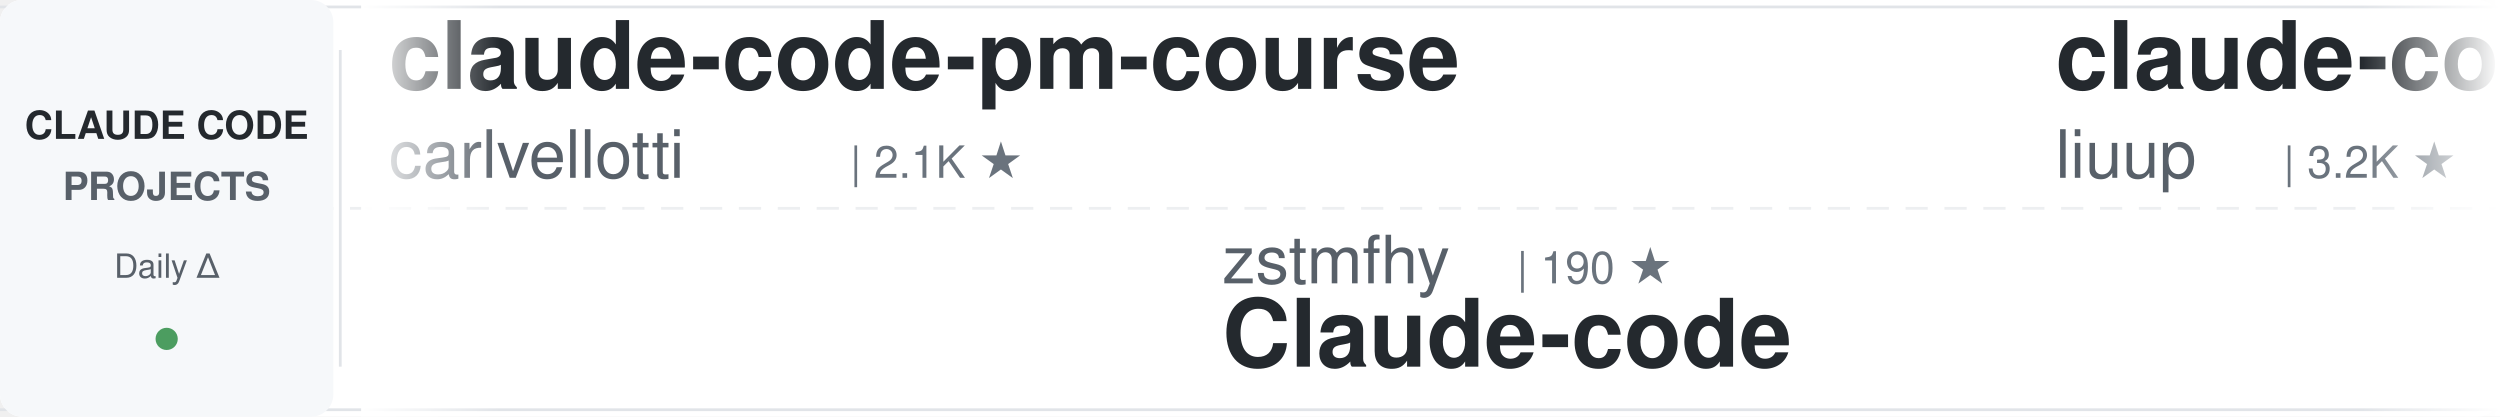
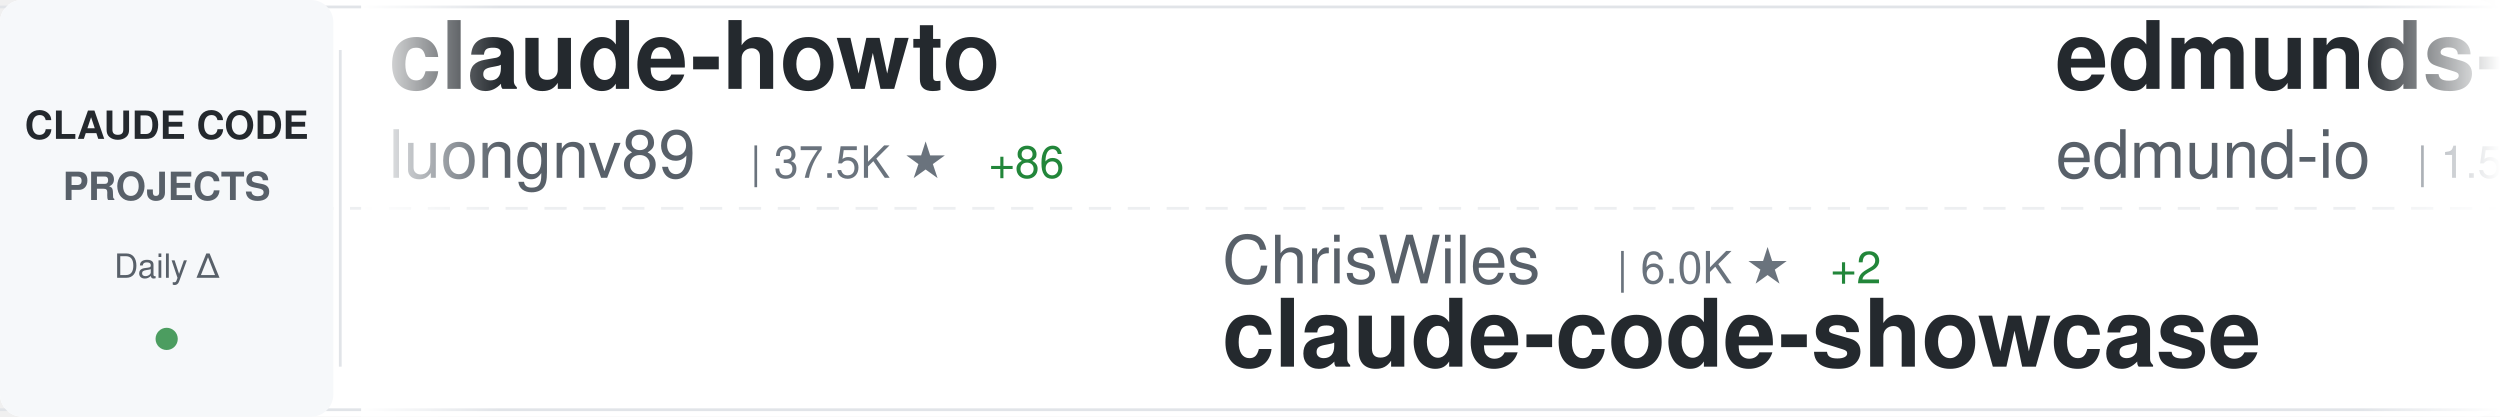
<svg xmlns="http://www.w3.org/2000/svg" width="900" height="150">
  <defs>
    <linearGradient id="awesomeLeftFade" x1="0%" y1="0%" x2="100%" y2="0%">
      <stop offset="0%" style="stop-color:#ffffff;stop-opacity:1" />
      <stop offset="100%" style="stop-color:#ffffff;stop-opacity:0" />
    </linearGradient>
    <linearGradient id="awesomeRightFade" x1="0%" y1="0%" x2="100%" y2="0%">
      <stop offset="0%" style="stop-color:#ffffff;stop-opacity:0" />
      <stop offset="100%" style="stop-color:#ffffff;stop-opacity:1" />
    </linearGradient>
  </defs>
  <rect width="900" height="150" fill="#ffffff" rx="8" />
  <rect x="0" y="2" width="900" height="1" fill="#e1e4e8" />
  <rect x="0" y="147" width="900" height="1" fill="#e1e4e8" />
  <line x1="0" y1="75" x2="900" y2="75" stroke="#e1e4e8" stroke-width="1" stroke-dasharray="8 6" opacity="0.6" />
  <rect x="0" y="0" width="120" height="150" fill="#f6f8fa" rx="8" />
  <text x="60" y="50" font-family="-apple-system, BlinkMacSystemFont, 'Segoe UI', Helvetica, Arial, sans-serif" font-size="14" font-weight="600" fill="#24292e" text-anchor="middle">CLAUDE CODE</text>
  <text x="60" y="72" font-family="-apple-system, BlinkMacSystemFont, 'Segoe UI', Helvetica, Arial, sans-serif" font-size="14" font-weight="600" fill="#586069" text-anchor="middle">PROJECTS</text>
  <text x="60" y="100" font-family="-apple-system, BlinkMacSystemFont, 'Segoe UI', Helvetica, Arial, sans-serif" font-size="12" font-weight="500" fill="#586069" text-anchor="middle">Daily Δ</text>
  <circle cx="60" cy="122" r="4" fill="#22863a" opacity="0.8" />
  <rect x="122" y="18" width="1" height="114" fill="#e1e4e8" />
  <clipPath id="awesomeTickerClip">
    <rect x="130" y="0" width="770" height="150" />
  </clipPath>
  <g clip-path="url(#awesomeTickerClip)">
    <g id="awesomeTickerItems">
      <animateTransform attributeName="transform" attributeType="XML" type="translate" from="0 0" to="-3000 0" dur="54s" repeatCount="indefinite" />
      <g transform="translate(0, 0)">
-         <text x="140" y="32" font-family="-apple-system, BlinkMacSystemFont, 'Segoe UI', Helvetica, Arial, sans-serif" font-size="34" font-weight="600" fill="#24292e">claude-code-pm-course</text>
-         <text x="140" y="64" font-family="-apple-system, BlinkMacSystemFont, 'Segoe UI', Helvetica, Arial, sans-serif" font-size="24" font-weight="400" fill="#586069">carlvellotti</text>
-         <text x="306" y="64" font-family="-apple-system, BlinkMacSystemFont, 'Segoe UI', Helvetica, Arial, sans-serif" font-size="16" font-weight="500" fill="#6a737d">| 2.1K ★</text>
+         <text x="140" y="32" font-family="-apple-system, BlinkMacSystemFont, 'Segoe UI', Helvetica, Arial, sans-serif" font-size="34" font-weight="600" fill="#24292e">claude-howto</text>
+         <text x="140" y="64" font-family="-apple-system, BlinkMacSystemFont, 'Segoe UI', Helvetica, Arial, sans-serif" font-size="24" font-weight="400" fill="#586069">luongnv89</text>
+         <text x="270" y="64" font-family="-apple-system, BlinkMacSystemFont, 'Segoe UI', Helvetica, Arial, sans-serif" font-size="16" font-weight="500" fill="#6a737d">| 37.5K ★</text>
+         <text x="356" y="64" font-family="-apple-system, BlinkMacSystemFont, 'Segoe UI', Helvetica, Arial, sans-serif" font-size="16" font-weight="500" fill="#22863a"> +86</text>
      </g>
      <g transform="translate(300, 0)">
-         <text x="140" y="102" font-family="-apple-system, BlinkMacSystemFont, 'Segoe UI', Helvetica, Arial, sans-serif" font-size="24" font-weight="400" fill="#586069">zstmfhy</text>
-         <text x="246" y="102" font-family="-apple-system, BlinkMacSystemFont, 'Segoe UI', Helvetica, Arial, sans-serif" font-size="16" font-weight="500" fill="#6a737d">| 190 ★</text>
-         <text x="140" y="132" font-family="-apple-system, BlinkMacSystemFont, 'Segoe UI', Helvetica, Arial, sans-serif" font-size="34" font-weight="600" fill="#24292e">Claude-code</text>
+         <text x="140" y="102" font-family="-apple-system, BlinkMacSystemFont, 'Segoe UI', Helvetica, Arial, sans-serif" font-size="24" font-weight="400" fill="#586069">ChrisWiles</text>
+         <text x="282" y="102" font-family="-apple-system, BlinkMacSystemFont, 'Segoe UI', Helvetica, Arial, sans-serif" font-size="16" font-weight="500" fill="#6a737d">| 6.0K ★</text>
+         <text x="359" y="102" font-family="-apple-system, BlinkMacSystemFont, 'Segoe UI', Helvetica, Arial, sans-serif" font-size="16" font-weight="500" fill="#22863a"> +2</text>
+         <text x="140" y="132" font-family="-apple-system, BlinkMacSystemFont, 'Segoe UI', Helvetica, Arial, sans-serif" font-size="34" font-weight="600" fill="#24292e">claude-code-showcase</text>
      </g>
      <g transform="translate(600, 0)">
-         <text x="140" y="32" font-family="-apple-system, BlinkMacSystemFont, 'Segoe UI', Helvetica, Arial, sans-serif" font-size="34" font-weight="600" fill="#24292e">claude-code-analysis</text>
-         <text x="140" y="64" font-family="-apple-system, BlinkMacSystemFont, 'Segoe UI', Helvetica, Arial, sans-serif" font-size="24" font-weight="400" fill="#586069">liuup</text>
-         <text x="222" y="64" font-family="-apple-system, BlinkMacSystemFont, 'Segoe UI', Helvetica, Arial, sans-serif" font-size="16" font-weight="500" fill="#6a737d">| 3.2K ★</text>
-         <text x="299" y="64" font-family="-apple-system, BlinkMacSystemFont, 'Segoe UI', Helvetica, Arial, sans-serif" font-size="16" font-weight="500" fill="#22863a"> +16</text>
+         <text x="140" y="32" font-family="-apple-system, BlinkMacSystemFont, 'Segoe UI', Helvetica, Arial, sans-serif" font-size="34" font-weight="600" fill="#24292e">edmunds-claude-code</text>
+         <text x="140" y="64" font-family="-apple-system, BlinkMacSystemFont, 'Segoe UI', Helvetica, Arial, sans-serif" font-size="24" font-weight="400" fill="#586069">edmund-io</text>
+         <text x="270" y="64" font-family="-apple-system, BlinkMacSystemFont, 'Segoe UI', Helvetica, Arial, sans-serif" font-size="16" font-weight="500" fill="#6a737d">| 1.5K ★</text>
+         <text x="347" y="64" font-family="-apple-system, BlinkMacSystemFont, 'Segoe UI', Helvetica, Arial, sans-serif" font-size="16" font-weight="500" fill="#22863a"> +4</text>
      </g>
      <g transform="translate(900, 0)">
-         <text x="140" y="102" font-family="-apple-system, BlinkMacSystemFont, 'Segoe UI', Helvetica, Arial, sans-serif" font-size="24" font-weight="400" fill="#586069">kodu-ai</text>
-         <text x="246" y="102" font-family="-apple-system, BlinkMacSystemFont, 'Segoe UI', Helvetica, Arial, sans-serif" font-size="16" font-weight="500" fill="#6a737d">| 5.3K ★</text>
-         <text x="140" y="132" font-family="-apple-system, BlinkMacSystemFont, 'Segoe UI', Helvetica, Arial, sans-serif" font-size="34" font-weight="600" fill="#24292e">claude-coder</text>
+         <text x="140" y="102" font-family="-apple-system, BlinkMacSystemFont, 'Segoe UI', Helvetica, Arial, sans-serif" font-size="24" font-weight="400" fill="#586069">RishabhK103</text>
+         <text x="294" y="102" font-family="-apple-system, BlinkMacSystemFont, 'Segoe UI', Helvetica, Arial, sans-serif" font-size="16" font-weight="500" fill="#6a737d">| 90 ★</text>
+         <text x="140" y="132" font-family="-apple-system, BlinkMacSystemFont, 'Segoe UI', Helvetica, Arial, sans-serif" font-size="34" font-weight="600" fill="#24292e">claude-code</text>
      </g>
      <g transform="translate(1200, 0)">
-         <text x="140" y="32" font-family="-apple-system, BlinkMacSystemFont, 'Segoe UI', Helvetica, Arial, sans-serif" font-size="34" font-weight="600" fill="#24292e">pi-vs-claude-code</text>
-         <text x="140" y="64" font-family="-apple-system, BlinkMacSystemFont, 'Segoe UI', Helvetica, Arial, sans-serif" font-size="24" font-weight="400" fill="#586069">disler</text>
-         <text x="234" y="64" font-family="-apple-system, BlinkMacSystemFont, 'Segoe UI', Helvetica, Arial, sans-serif" font-size="16" font-weight="500" fill="#6a737d">| 1.4K ★</text>
-         <text x="311" y="64" font-family="-apple-system, BlinkMacSystemFont, 'Segoe UI', Helvetica, Arial, sans-serif" font-size="16" font-weight="500" fill="#22863a"> +2</text>
+         <text x="140" y="32" font-family="-apple-system, BlinkMacSystemFont, 'Segoe UI', Helvetica, Arial, sans-serif" font-size="34" font-weight="600" fill="#24292e">claude-code-guide</text>
+         <text x="140" y="64" font-family="-apple-system, BlinkMacSystemFont, 'Segoe UI', Helvetica, Arial, sans-serif" font-size="24" font-weight="400" fill="#586069">Cranot</text>
+         <text x="234" y="64" font-family="-apple-system, BlinkMacSystemFont, 'Segoe UI', Helvetica, Arial, sans-serif" font-size="16" font-weight="500" fill="#6a737d">| 2.8K ★</text>
+         <text x="311" y="64" font-family="-apple-system, BlinkMacSystemFont, 'Segoe UI', Helvetica, Arial, sans-serif" font-size="16" font-weight="500" fill="#22863a"> +1</text>
      </g>
      <g transform="translate(1500, 0)">
+         <text x="140" y="102" font-family="-apple-system, BlinkMacSystemFont, 'Segoe UI', Helvetica, Arial, sans-serif" font-size="24" font-weight="400" fill="#586069">huangjia2019</text>
+         <text x="306" y="102" font-family="-apple-system, BlinkMacSystemFont, 'Segoe UI', Helvetica, Arial, sans-serif" font-size="16" font-weight="500" fill="#6a737d">| 856 ★</text>
+         <text x="374" y="102" font-family="-apple-system, BlinkMacSystemFont, 'Segoe UI', Helvetica, Arial, sans-serif" font-size="16" font-weight="500" fill="#22863a"> +4</text>
+         <text x="140" y="132" font-family="-apple-system, BlinkMacSystemFont, 'Segoe UI', Helvetica, Arial, sans-serif" font-size="34" font-weight="600" fill="#24292e">claude-code-engineering</text>
+       </g>
+       <g transform="translate(1800, 0)">
+         <text x="140" y="32" font-family="-apple-system, BlinkMacSystemFont, 'Segoe UI', Helvetica, Arial, sans-serif" font-size="34" font-weight="600" fill="#24292e">ralph-claude-code</text>
+         <text x="140" y="64" font-family="-apple-system, BlinkMacSystemFont, 'Segoe UI', Helvetica, Arial, sans-serif" font-size="24" font-weight="400" fill="#586069">frankbria</text>
+         <text x="270" y="64" font-family="-apple-system, BlinkMacSystemFont, 'Segoe UI', Helvetica, Arial, sans-serif" font-size="16" font-weight="500" fill="#6a737d">| 9.4K ★</text>
+         <text x="347" y="64" font-family="-apple-system, BlinkMacSystemFont, 'Segoe UI', Helvetica, Arial, sans-serif" font-size="16" font-weight="500" fill="#22863a"> +17</text>
+       </g>
+       <g transform="translate(2100, 0)">
        <text x="140" y="102" font-family="-apple-system, BlinkMacSystemFont, 'Segoe UI', Helvetica, Arial, sans-serif" font-size="24" font-weight="400" fill="#586069">codeaashu</text>
-         <text x="270" y="102" font-family="-apple-system, BlinkMacSystemFont, 'Segoe UI', Helvetica, Arial, sans-serif" font-size="16" font-weight="500" fill="#6a737d">| 2.9K ★</text>
-         <text x="347" y="102" font-family="-apple-system, BlinkMacSystemFont, 'Segoe UI', Helvetica, Arial, sans-serif" font-size="16" font-weight="500" fill="#22863a"> +16</text>
+         <text x="270" y="102" font-family="-apple-system, BlinkMacSystemFont, 'Segoe UI', Helvetica, Arial, sans-serif" font-size="16" font-weight="500" fill="#6a737d">| 3.0K ★</text>
+         <text x="347" y="102" font-family="-apple-system, BlinkMacSystemFont, 'Segoe UI', Helvetica, Arial, sans-serif" font-size="16" font-weight="500" fill="#22863a"> +15</text>
        <text x="140" y="132" font-family="-apple-system, BlinkMacSystemFont, 'Segoe UI', Helvetica, Arial, sans-serif" font-size="34" font-weight="600" fill="#24292e">claude-code</text>
      </g>
-       <g transform="translate(1800, 0)">
-         <text x="140" y="32" font-family="-apple-system, BlinkMacSystemFont, 'Segoe UI', Helvetica, Arial, sans-serif" font-size="34" font-weight="600" fill="#24292e">claude-code-book</text>
-         <text x="140" y="64" font-family="-apple-system, BlinkMacSystemFont, 'Segoe UI', Helvetica, Arial, sans-serif" font-size="24" font-weight="400" fill="#586069">lintsinghua</text>
-         <text x="294" y="64" font-family="-apple-system, BlinkMacSystemFont, 'Segoe UI', Helvetica, Arial, sans-serif" font-size="16" font-weight="500" fill="#6a737d">| 3.7K ★</text>
-         <text x="371" y="64" font-family="-apple-system, BlinkMacSystemFont, 'Segoe UI', Helvetica, Arial, sans-serif" font-size="16" font-weight="500" fill="#22863a"> +10</text>
+       <g transform="translate(2400, 0)">
+         <text x="140" y="32" font-family="-apple-system, BlinkMacSystemFont, 'Segoe UI', Helvetica, Arial, sans-serif" font-size="34" font-weight="600" fill="#24292e">claude-code-webui</text>
+         <text x="140" y="64" font-family="-apple-system, BlinkMacSystemFont, 'Segoe UI', Helvetica, Arial, sans-serif" font-size="24" font-weight="400" fill="#586069">sugyan</text>
+         <text x="234" y="64" font-family="-apple-system, BlinkMacSystemFont, 'Segoe UI', Helvetica, Arial, sans-serif" font-size="16" font-weight="500" fill="#6a737d">| 1.1K ★</text>
      </g>
-       <g transform="translate(2100, 0)">
-         <text x="140" y="102" font-family="-apple-system, BlinkMacSystemFont, 'Segoe UI', Helvetica, Arial, sans-serif" font-size="24" font-weight="400" fill="#586069">hangsman</text>
-         <text x="258" y="102" font-family="-apple-system, BlinkMacSystemFont, 'Segoe UI', Helvetica, Arial, sans-serif" font-size="16" font-weight="500" fill="#6a737d">| 786 ★</text>
+       <g transform="translate(2700, 0)">
+         <text x="140" y="102" font-family="-apple-system, BlinkMacSystemFont, 'Segoe UI', Helvetica, Arial, sans-serif" font-size="24" font-weight="400" fill="#586069">AprilNEA</text>
+         <text x="258" y="102" font-family="-apple-system, BlinkMacSystemFont, 'Segoe UI', Helvetica, Arial, sans-serif" font-size="16" font-weight="500" fill="#6a737d">| 388 ★</text>
        <text x="140" y="132" font-family="-apple-system, BlinkMacSystemFont, 'Segoe UI', Helvetica, Arial, sans-serif" font-size="34" font-weight="600" fill="#24292e">claude-code-source</text>
      </g>
-       <g transform="translate(2400, 0)">
-         <text x="140" y="32" font-family="-apple-system, BlinkMacSystemFont, 'Segoe UI', Helvetica, Arial, sans-serif" font-size="34" font-weight="600" fill="#24292e">claude-code</text>
-         <text x="140" y="64" font-family="-apple-system, BlinkMacSystemFont, 'Segoe UI', Helvetica, Arial, sans-serif" font-size="24" font-weight="400" fill="#586069">VineeTagarwaL-code</text>
-         <text x="378" y="64" font-family="-apple-system, BlinkMacSystemFont, 'Segoe UI', Helvetica, Arial, sans-serif" font-size="16" font-weight="500" fill="#6a737d">| 276 ★</text>
-       </g>
-       <g transform="translate(2700, 0)">
-         <text x="140" y="102" font-family="-apple-system, BlinkMacSystemFont, 'Segoe UI', Helvetica, Arial, sans-serif" font-size="24" font-weight="400" fill="#586069">jeremylongshore</text>
-         <text x="342" y="102" font-family="-apple-system, BlinkMacSystemFont, 'Segoe UI', Helvetica, Arial, sans-serif" font-size="16" font-weight="500" fill="#6a737d">| 2.4K ★</text>
-         <text x="419" y="102" font-family="-apple-system, BlinkMacSystemFont, 'Segoe UI', Helvetica, Arial, sans-serif" font-size="16" font-weight="500" fill="#22863a"> +3</text>
-         <text x="140" y="132" font-family="-apple-system, BlinkMacSystemFont, 'Segoe UI', Helvetica, Arial, sans-serif" font-size="34" font-weight="600" fill="#24292e">claude-code-plugins-plus...</text>
-       </g>
      <g transform="translate(3000, 0)">
-         <text x="140" y="32" font-family="-apple-system, BlinkMacSystemFont, 'Segoe UI', Helvetica, Arial, sans-serif" font-size="34" font-weight="600" fill="#24292e">claude-code-pm-course</text>
-         <text x="140" y="64" font-family="-apple-system, BlinkMacSystemFont, 'Segoe UI', Helvetica, Arial, sans-serif" font-size="24" font-weight="400" fill="#586069">carlvellotti</text>
-         <text x="306" y="64" font-family="-apple-system, BlinkMacSystemFont, 'Segoe UI', Helvetica, Arial, sans-serif" font-size="16" font-weight="500" fill="#6a737d">| 2.1K ★</text>
+         <text x="140" y="32" font-family="-apple-system, BlinkMacSystemFont, 'Segoe UI', Helvetica, Arial, sans-serif" font-size="34" font-weight="600" fill="#24292e">claude-howto</text>
+         <text x="140" y="64" font-family="-apple-system, BlinkMacSystemFont, 'Segoe UI', Helvetica, Arial, sans-serif" font-size="24" font-weight="400" fill="#586069">luongnv89</text>
+         <text x="270" y="64" font-family="-apple-system, BlinkMacSystemFont, 'Segoe UI', Helvetica, Arial, sans-serif" font-size="16" font-weight="500" fill="#6a737d">| 37.5K ★</text>
+         <text x="356" y="64" font-family="-apple-system, BlinkMacSystemFont, 'Segoe UI', Helvetica, Arial, sans-serif" font-size="16" font-weight="500" fill="#22863a"> +86</text>
      </g>
      <g transform="translate(3300, 0)">
-         <text x="140" y="102" font-family="-apple-system, BlinkMacSystemFont, 'Segoe UI', Helvetica, Arial, sans-serif" font-size="24" font-weight="400" fill="#586069">zstmfhy</text>
-         <text x="246" y="102" font-family="-apple-system, BlinkMacSystemFont, 'Segoe UI', Helvetica, Arial, sans-serif" font-size="16" font-weight="500" fill="#6a737d">| 190 ★</text>
-         <text x="140" y="132" font-family="-apple-system, BlinkMacSystemFont, 'Segoe UI', Helvetica, Arial, sans-serif" font-size="34" font-weight="600" fill="#24292e">Claude-code</text>
+         <text x="140" y="102" font-family="-apple-system, BlinkMacSystemFont, 'Segoe UI', Helvetica, Arial, sans-serif" font-size="24" font-weight="400" fill="#586069">ChrisWiles</text>
+         <text x="282" y="102" font-family="-apple-system, BlinkMacSystemFont, 'Segoe UI', Helvetica, Arial, sans-serif" font-size="16" font-weight="500" fill="#6a737d">| 6.0K ★</text>
+         <text x="359" y="102" font-family="-apple-system, BlinkMacSystemFont, 'Segoe UI', Helvetica, Arial, sans-serif" font-size="16" font-weight="500" fill="#22863a"> +2</text>
+         <text x="140" y="132" font-family="-apple-system, BlinkMacSystemFont, 'Segoe UI', Helvetica, Arial, sans-serif" font-size="34" font-weight="600" fill="#24292e">claude-code-showcase</text>
      </g>
      <g transform="translate(3600, 0)">
-         <text x="140" y="32" font-family="-apple-system, BlinkMacSystemFont, 'Segoe UI', Helvetica, Arial, sans-serif" font-size="34" font-weight="600" fill="#24292e">claude-code-analysis</text>
-         <text x="140" y="64" font-family="-apple-system, BlinkMacSystemFont, 'Segoe UI', Helvetica, Arial, sans-serif" font-size="24" font-weight="400" fill="#586069">liuup</text>
-         <text x="222" y="64" font-family="-apple-system, BlinkMacSystemFont, 'Segoe UI', Helvetica, Arial, sans-serif" font-size="16" font-weight="500" fill="#6a737d">| 3.2K ★</text>
-         <text x="299" y="64" font-family="-apple-system, BlinkMacSystemFont, 'Segoe UI', Helvetica, Arial, sans-serif" font-size="16" font-weight="500" fill="#22863a"> +16</text>
+         <text x="140" y="32" font-family="-apple-system, BlinkMacSystemFont, 'Segoe UI', Helvetica, Arial, sans-serif" font-size="34" font-weight="600" fill="#24292e">edmunds-claude-code</text>
+         <text x="140" y="64" font-family="-apple-system, BlinkMacSystemFont, 'Segoe UI', Helvetica, Arial, sans-serif" font-size="24" font-weight="400" fill="#586069">edmund-io</text>
+         <text x="270" y="64" font-family="-apple-system, BlinkMacSystemFont, 'Segoe UI', Helvetica, Arial, sans-serif" font-size="16" font-weight="500" fill="#6a737d">| 1.5K ★</text>
+         <text x="347" y="64" font-family="-apple-system, BlinkMacSystemFont, 'Segoe UI', Helvetica, Arial, sans-serif" font-size="16" font-weight="500" fill="#22863a"> +4</text>
      </g>
      <g transform="translate(3900, 0)">
-         <text x="140" y="102" font-family="-apple-system, BlinkMacSystemFont, 'Segoe UI', Helvetica, Arial, sans-serif" font-size="24" font-weight="400" fill="#586069">kodu-ai</text>
-         <text x="246" y="102" font-family="-apple-system, BlinkMacSystemFont, 'Segoe UI', Helvetica, Arial, sans-serif" font-size="16" font-weight="500" fill="#6a737d">| 5.3K ★</text>
-         <text x="140" y="132" font-family="-apple-system, BlinkMacSystemFont, 'Segoe UI', Helvetica, Arial, sans-serif" font-size="34" font-weight="600" fill="#24292e">claude-coder</text>
+         <text x="140" y="102" font-family="-apple-system, BlinkMacSystemFont, 'Segoe UI', Helvetica, Arial, sans-serif" font-size="24" font-weight="400" fill="#586069">RishabhK103</text>
+         <text x="294" y="102" font-family="-apple-system, BlinkMacSystemFont, 'Segoe UI', Helvetica, Arial, sans-serif" font-size="16" font-weight="500" fill="#6a737d">| 90 ★</text>
+         <text x="140" y="132" font-family="-apple-system, BlinkMacSystemFont, 'Segoe UI', Helvetica, Arial, sans-serif" font-size="34" font-weight="600" fill="#24292e">claude-code</text>
      </g>
    </g>
  </g>
  <rect x="130" y="0" width="50" height="150" fill="url(#awesomeLeftFade)" />
  <rect x="850" y="0" width="50" height="150" fill="url(#awesomeRightFade)" />
</svg>
